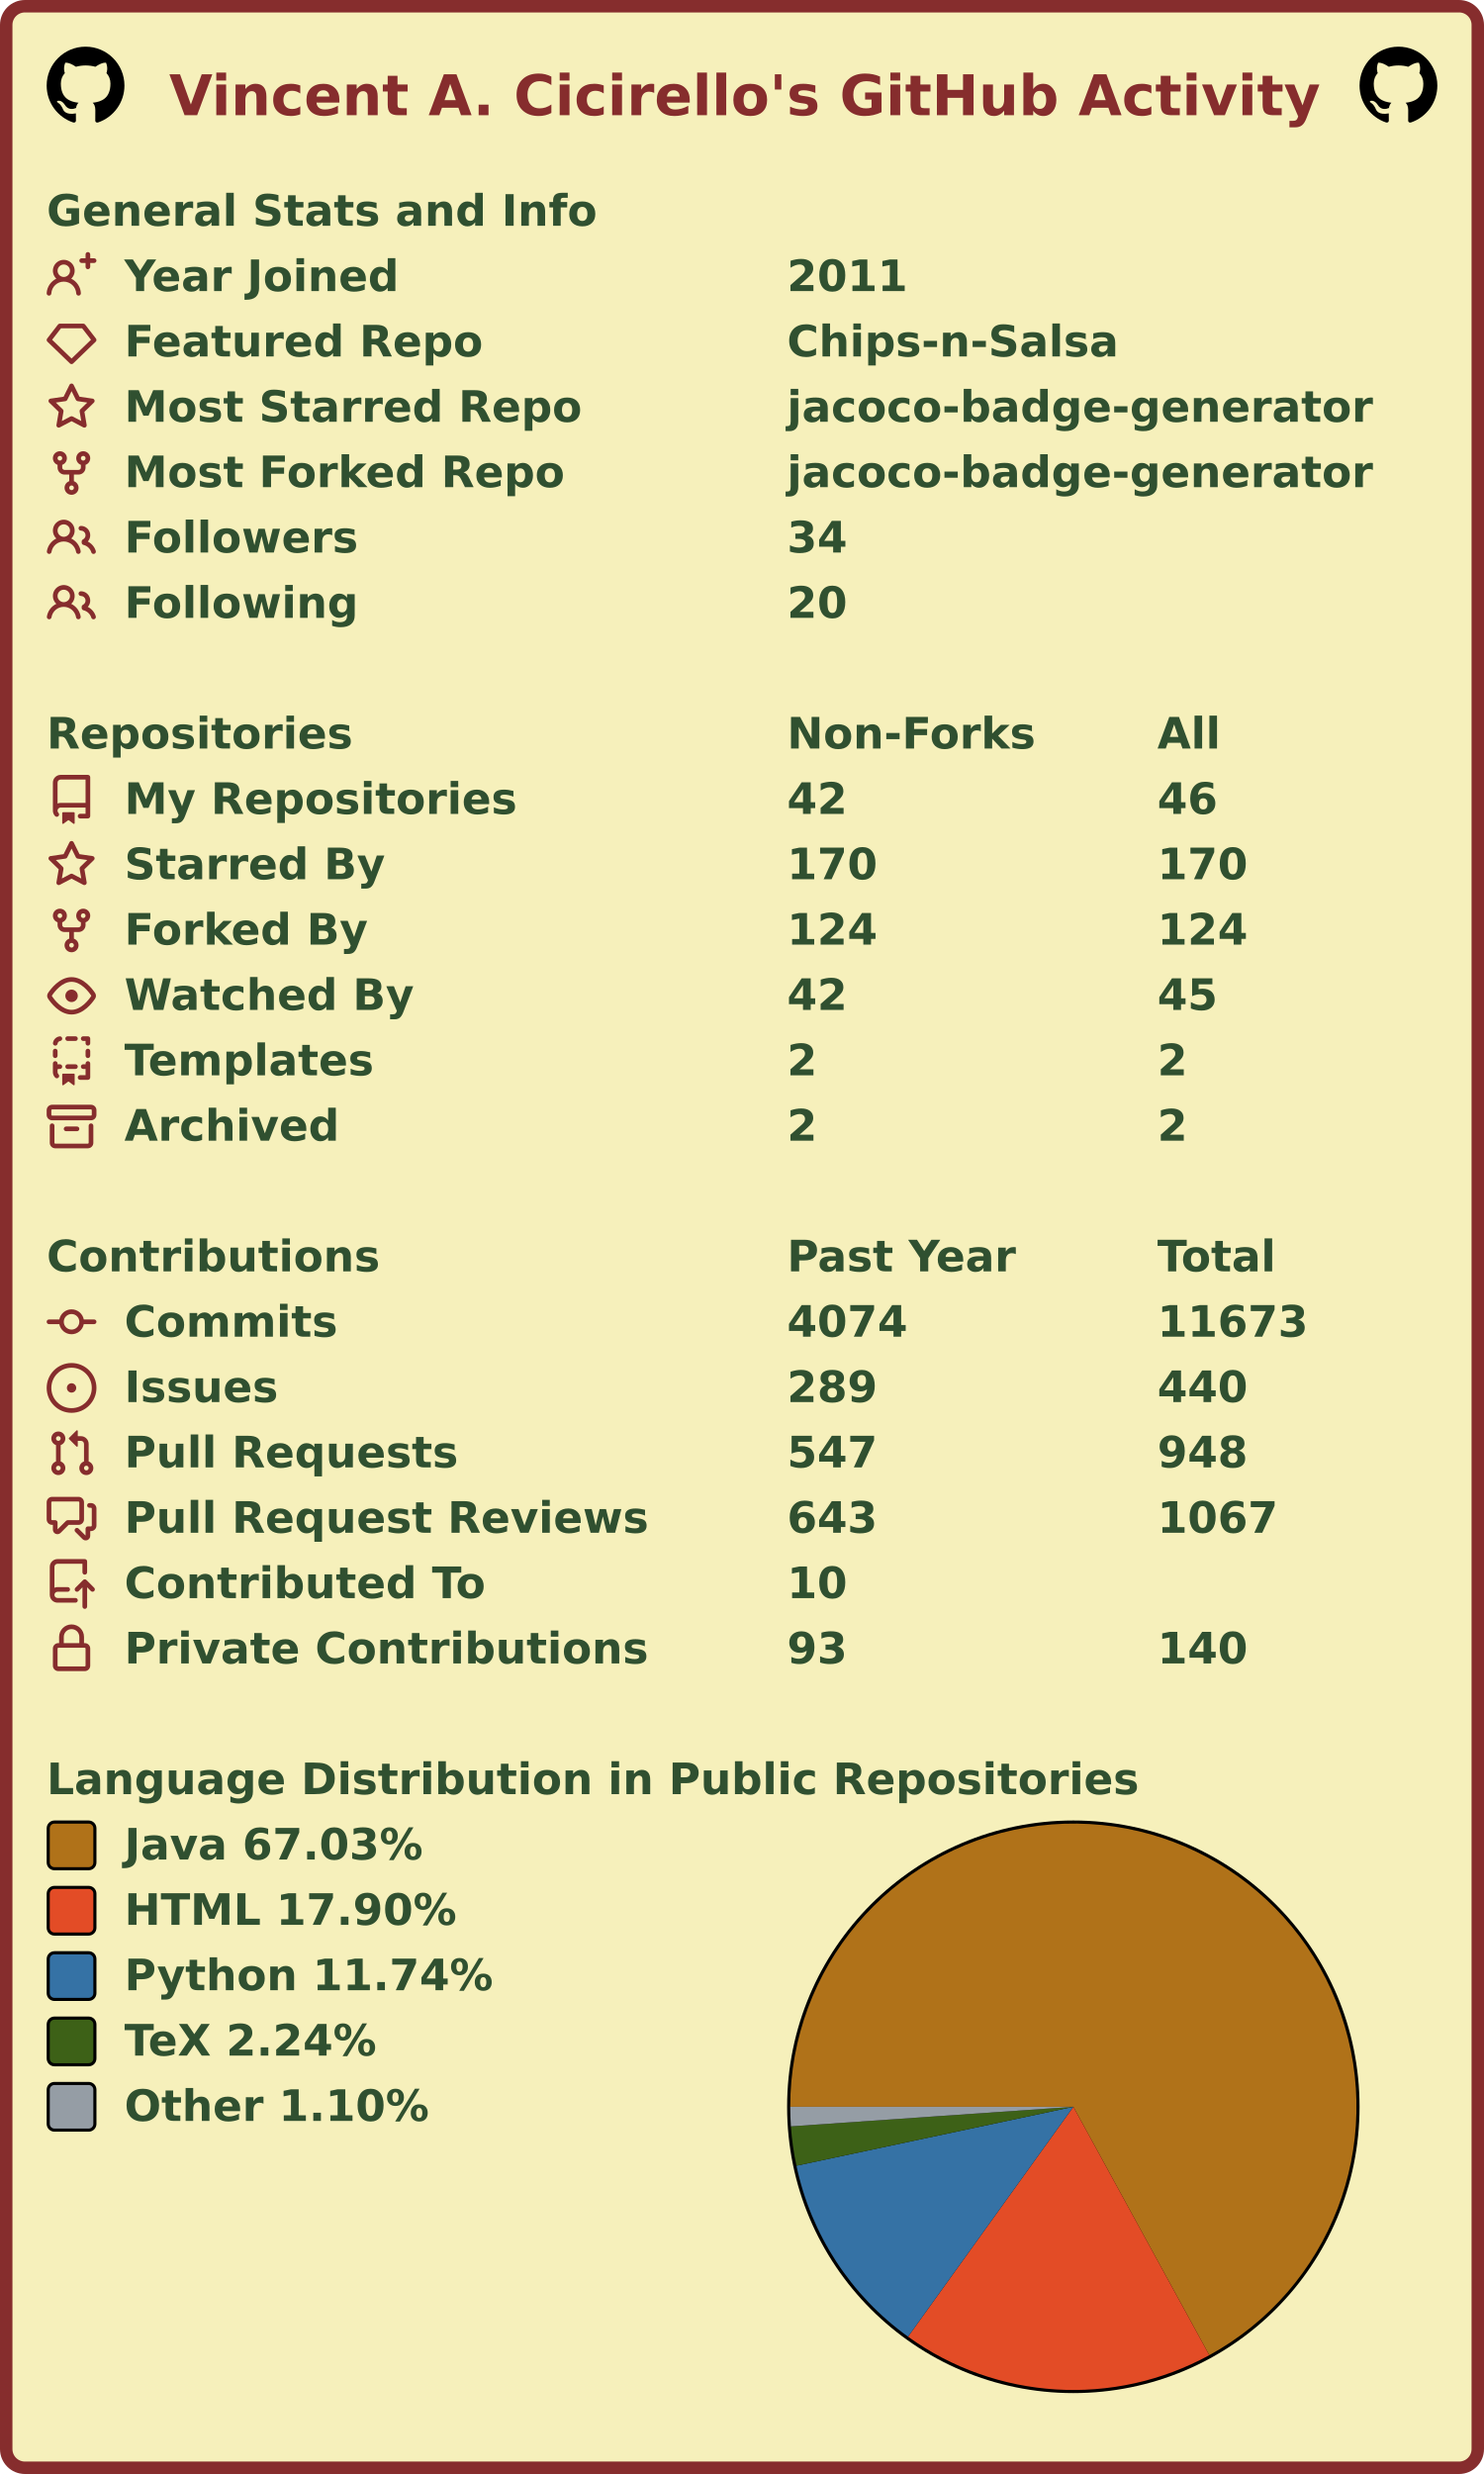
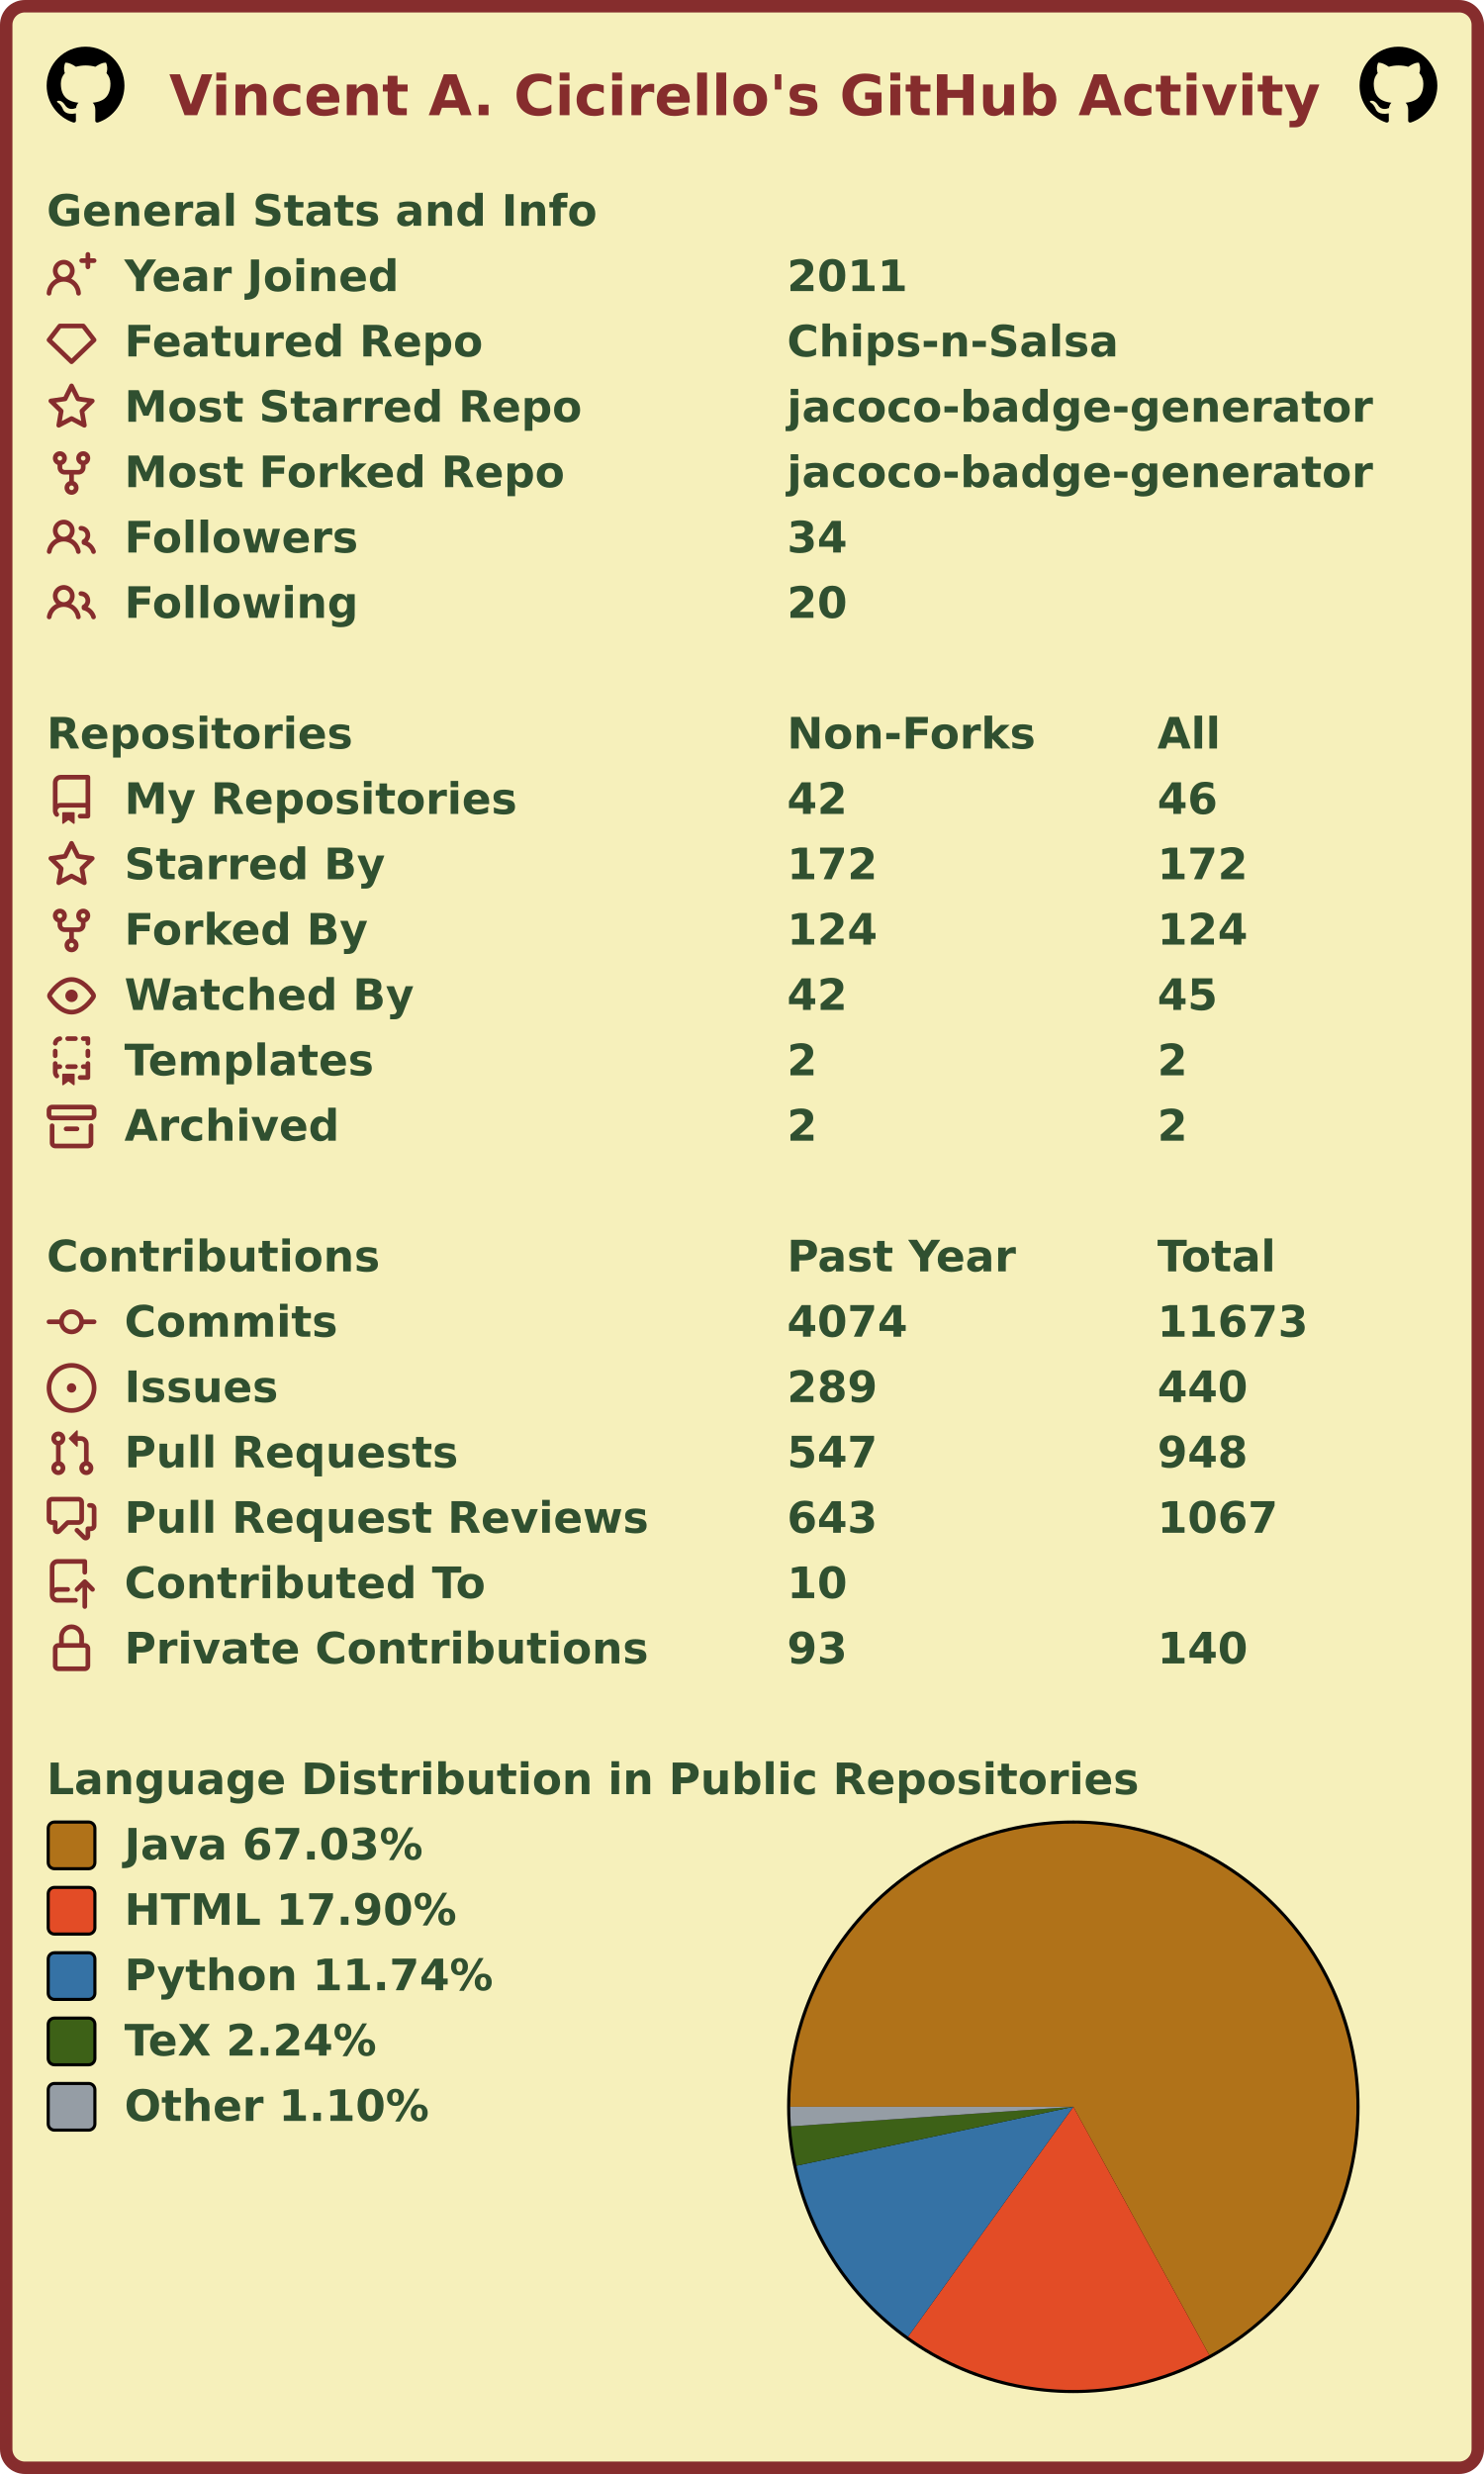
<svg xmlns="http://www.w3.org/2000/svg" width="477" height="795" viewBox="0 0 477 795" lang="en" xml:lang="en">
  <rect x="2" y="2" stroke-width="4" rx="6" width="473" height="791" stroke="#862d2d" fill="#f6f0bb" />
  <g font-weight="600" font-size="110pt" font-family="Verdana,Geneva,DejaVu Sans,sans-serif" text-rendering="geometricPrecision">
    <text x="442" y="301" lengthAdjust="spacingAndGlyphs" textLength="2985" transform="scale(0.123)" fill="#862d2d">Vincent A. Cicirello's GitHub Activity</text>
    <svg x="15" y="15" width="25" height="25" viewBox="0 0 16 16">
      <path fill="#000000" fill-rule="evenodd" d="M8 0C3.58 0 0 3.58 0 8c0 3.54 2.29 6.53 5.47 7.59.4.07.55-.17.55-.38 0-.19-.01-.82-.01-1.49-2.01.37-2.53-.49-2.69-.94-.09-.23-.48-.94-.82-1.13-.28-.15-.68-.52-.01-.53.63-.01 1.08.58 1.23.82.72 1.21 1.87.87 2.33.66.07-.52.28-.87.51-1.07-1.78-.2-3.64-.89-3.64-3.95 0-.87.31-1.59.82-2.15-.08-.2-.36-1.02.08-2.12 0 0 .67-.21 2.2.82.64-.18 1.32-.27 2-.27.68 0 1.36.09 2 .27 1.53-1.04 2.2-.82 2.2-.82.44 1.1.16 1.92.08 2.12.51.56.82 1.27.82 2.15 0 3.07-1.87 3.75-3.65 3.95.29.25.54.73.54 1.48 0 1.07-.01 1.93-.01 2.2 0 .21.15.46.55.38A8.013 8.013 0 0016 8c0-4.42-3.58-8-8-8z" />
    </svg>
    <svg x="437" y="15" width="25" height="25" viewBox="0 0 16 16">
      <path fill="#000000" fill-rule="evenodd" d="M8 0C3.58 0 0 3.58 0 8c0 3.54 2.29 6.53 5.47 7.59.4.07.55-.17.55-.38 0-.19-.01-.82-.01-1.49-2.01.37-2.53-.49-2.69-.94-.09-.23-.48-.94-.82-1.13-.28-.15-.68-.52-.01-.53.63-.01 1.08.58 1.23.82.72 1.21 1.87.87 2.33.66.07-.52.28-.87.51-1.07-1.78-.2-3.64-.89-3.64-3.95 0-.87.31-1.59.82-2.15-.08-.2-.36-1.02.08-2.12 0 0 .67-.21 2.2.82.64-.18 1.32-.27 2-.27.68 0 1.36.09 2 .27 1.53-1.04 2.2-.82 2.2-.82.44 1.1.16 1.92.08 2.12.51.56.82 1.27.82 2.15 0 3.07-1.87 3.75-3.65 3.95.29.25.54.73.54 1.48 0 1.07-.01 1.93-.01 2.2 0 .21.15.46.55.38A8.013 8.013 0 0016 8c0-4.42-3.58-8-8-8z" />
    </svg>
    <g transform="translate(0, 60)" fill="#305030">
      <g transform="translate(15, 0)">
        <g transform="scale(0.095)">
          <text x="0" y="132" textLength="1851" lengthAdjust="spacingAndGlyphs">General Stats and Info</text>
        </g>
      </g>
      <g transform="translate(15, 21)">
        <path fill="#862d2d" fill-rule="evenodd" d="M13.25 0a.75.75 0 01.75.75V2h1.25a.75.75 0 010 1.5H14v1.25a.75.75 0 01-1.5 0V3.5h-1.25a.75.75 0 010-1.5h1.25V.75a.75.75 0 01.75-.75zM5.5 4a2 2 0 100 4 2 2 0 000-4zm2.4 4.548a3.5 3.5 0 10-4.799 0 5.527 5.527 0 00-3.1 4.66.75.75 0 101.498.085A4.01 4.01 0 015.5 9.5a4.01 4.01 0 014.001 3.793.75.75 0 101.498-.086 5.527 5.527 0 00-3.1-4.659z" />
        <g transform="scale(0.095)">
          <text lengthAdjust="spacingAndGlyphs" textLength="932" x="263" y="132">Year Joined</text>
          <text lengthAdjust="spacingAndGlyphs" textLength="420" x="2505" y="132">2011</text>
        </g>
      </g>
      <g transform="translate(15, 42)">
        <path fill="#862d2d" fill-rule="evenodd" d="M3.637 2.291A.75.75 0 014.23 2h7.54a.75.75 0 01.593.291l3.48 4.5a.75.75 0 01-.072.999l-7.25 7a.75.75 0 01-1.042 0l-7.25-7a.75.75 0 01-.072-.999l3.48-4.5zM4.598 3.5L1.754 7.177 8 13.207l6.246-6.03L11.402 3.5H4.598z" />
        <g transform="scale(0.095)">
          <text lengthAdjust="spacingAndGlyphs" textLength="1215" x="263" y="132">Featured Repo</text>
          <text lengthAdjust="spacingAndGlyphs" textLength="1120" x="2505" y="132">Chips-n-Salsa</text>
        </g>
      </g>
      <g transform="translate(15, 63)">
        <path fill="#862d2d" fill-rule="evenodd" d="M8 .25a.75.75 0 01.673.418l1.882 3.815 4.21.612a.75.75 0 01.416 1.279l-3.046 2.97.719 4.192a.75.75 0 01-1.088.791L8 12.347l-3.766 1.98a.75.75 0 01-1.088-.79l.72-4.194L.818 6.374a.75.75 0 01.416-1.28l4.21-.611L7.327.668A.75.75 0 018 .25zm0 2.445L6.615 5.5a.75.75 0 01-.564.41l-3.097.45 2.24 2.184a.75.75 0 01.216.664l-.528 3.084 2.769-1.456a.75.75 0 01.698 0l2.77 1.456-.53-3.084a.75.75 0 01.216-.664l2.24-2.183-3.096-.45a.75.75 0 01-.564-.41L8 2.694v.001z" />
        <g transform="scale(0.095)">
          <text lengthAdjust="spacingAndGlyphs" textLength="1532" x="263" y="132">Most Starred Repo</text>
          <text lengthAdjust="spacingAndGlyphs" textLength="1986" x="2505" y="132">jacoco-badge-generator</text>
        </g>
      </g>
      <g transform="translate(15, 84)">
        <path fill="#862d2d" fill-rule="evenodd" d="M5 3.25a.75.75 0 11-1.5 0 .75.75 0 011.5 0zm0 2.122a2.25 2.25 0 10-1.5 0v.878A2.25 2.25 0 005.75 8.5h1.5v2.128a2.251 2.251 0 101.5 0V8.5h1.5a2.25 2.25 0 002.25-2.25v-.878a2.25 2.25 0 10-1.5 0v.878a.75.75 0 01-.75.75h-4.5A.75.75 0 015 6.25v-.878zm3.75 7.378a.75.75 0 11-1.5 0 .75.75 0 011.5 0zm3-8.75a.75.75 0 100-1.5.75.75 0 000 1.5z" />
        <g transform="scale(0.095)">
          <text lengthAdjust="spacingAndGlyphs" textLength="1485" x="263" y="132">Most Forked Repo</text>
          <text lengthAdjust="spacingAndGlyphs" textLength="1986" x="2505" y="132">jacoco-badge-generator</text>
        </g>
      </g>
      <g transform="translate(15, 105)">
        <path fill="#862d2d" fill-rule="evenodd" d="M5.5 3.5a2 2 0 100 4 2 2 0 000-4zM2 5.5a3.5 3.5 0 115.898 2.549 5.507 5.507 0 013.034 4.084.75.75 0 11-1.482.235 4.001 4.001 0 00-7.9 0 .75.75 0 01-1.482-.236A5.507 5.507 0 013.102 8.05 3.49 3.49 0 012 5.5zM11 4a.75.75 0 100 1.5 1.5 1.5 0 01.666 2.844.75.75 0 00-.416.672v.352a.75.75 0 00.574.73c1.2.289 2.162 1.2 2.522 2.372a.75.75 0 101.434-.44 5.01 5.01 0 00-2.56-3.012A3 3 0 0011 4z" />
        <g transform="scale(0.095)">
          <text lengthAdjust="spacingAndGlyphs" textLength="778" x="263" y="132">Followers</text>
          <text lengthAdjust="spacingAndGlyphs" textLength="210" x="2505" y="132">34</text>
        </g>
      </g>
      <g transform="translate(15, 126)">
        <path fill="#862d2d" fill-rule="evenodd" d="M5.5 3.5a2 2 0 100 4 2 2 0 000-4zM2 5.5a3.5 3.5 0 115.898 2.549 5.507 5.507 0 013.034 4.084.75.75 0 11-1.482.235 4.001 4.001 0 00-7.9 0 .75.75 0 01-1.482-.236A5.507 5.507 0 013.102 8.05 3.49 3.49 0 012 5.5zM11 4a.75.75 0 100 1.5 1.5 1.5 0 01.666 2.844.75.75 0 00-.416.672v.352a.75.75 0 00.574.73c1.2.289 2.162 1.2 2.522 2.372a.75.75 0 101.434-.44 5.01 5.01 0 00-2.56-3.012A3 3 0 0011 4z" />
        <g transform="scale(0.095)">
          <text lengthAdjust="spacingAndGlyphs" textLength="780" x="263" y="132">Following</text>
          <text lengthAdjust="spacingAndGlyphs" textLength="210" x="2505" y="132">20</text>
        </g>
      </g>
    </g>
    <g transform="translate(0, 228)" fill="#305030">
      <g transform="translate(15, 0)">
        <g transform="scale(0.095)">
          <text x="0" y="132" textLength="1020" lengthAdjust="spacingAndGlyphs">Repositories</text>
          <text x="2505" y="132" textLength="832" lengthAdjust="spacingAndGlyphs">Non-Forks</text>
          <text x="3758" y="132" textLength="206" lengthAdjust="spacingAndGlyphs">All</text>
        </g>
      </g>
      <g transform="translate(15, 21)">
        <path fill="#862d2d" fill-rule="evenodd" d="M2 2.5A2.5 2.5 0 014.5 0h8.75a.75.75 0 01.75.75v12.5a.75.75 0 01-.75.75h-2.5a.75.75 0 110-1.5h1.75v-2h-8a1 1 0 00-.714 1.7.75.75 0 01-1.072 1.05A2.495 2.495 0 012 11.5v-9zm10.5-1V9h-8c-.356 0-.694.074-1 .208V2.5a1 1 0 011-1h8zM5 12.25v3.25a.25.25 0 00.4.2l1.45-1.087a.25.25 0 01.3 0L8.6 15.7a.25.25 0 00.4-.2v-3.25a.25.25 0 00-.25-.25h-3.5a.25.25 0 00-.25.25z" />
        <g transform="scale(0.095)">
          <text lengthAdjust="spacingAndGlyphs" textLength="1312" x="263" y="132">My Repositories</text>
          <text lengthAdjust="spacingAndGlyphs" textLength="210" x="2505" y="132">42</text>
          <text lengthAdjust="spacingAndGlyphs" textLength="210" x="3758" y="132">46</text>
        </g>
      </g>
      <g transform="translate(15, 42)">
        <path fill="#862d2d" fill-rule="evenodd" d="M8 .25a.75.75 0 01.673.418l1.882 3.815 4.21.612a.75.75 0 01.416 1.279l-3.046 2.97.719 4.192a.75.75 0 01-1.088.791L8 12.347l-3.766 1.98a.75.75 0 01-1.088-.79l.72-4.194L.818 6.374a.75.75 0 01.416-1.28l4.21-.611L7.327.668A.75.75 0 018 .25zm0 2.445L6.615 5.5a.75.75 0 01-.564.41l-3.097.45 2.24 2.184a.75.75 0 01.216.664l-.528 3.084 2.769-1.456a.75.75 0 01.698 0l2.77 1.456-.53-3.084a.75.75 0 01.216-.664l2.24-2.183-3.096-.45a.75.75 0 01-.564-.41L8 2.694v.001z" />
        <g transform="scale(0.095)">
          <text lengthAdjust="spacingAndGlyphs" textLength="874" x="263" y="132">Starred By</text>
-           <text lengthAdjust="spacingAndGlyphs" textLength="315" x="2505" y="132">170</text>
-           <text lengthAdjust="spacingAndGlyphs" textLength="315" x="3758" y="132">170</text>
+           <text lengthAdjust="spacingAndGlyphs" textLength="315" x="2505" y="132">172</text>
+           <text lengthAdjust="spacingAndGlyphs" textLength="315" x="3758" y="132">172</text>
        </g>
      </g>
      <g transform="translate(15, 63)">
        <path fill="#862d2d" fill-rule="evenodd" d="M5 3.25a.75.75 0 11-1.5 0 .75.75 0 011.5 0zm0 2.122a2.25 2.25 0 10-1.5 0v.878A2.25 2.25 0 005.75 8.5h1.5v2.128a2.251 2.251 0 101.5 0V8.5h1.5a2.25 2.25 0 002.25-2.25v-.878a2.25 2.25 0 10-1.5 0v.878a.75.75 0 01-.75.75h-4.5A.75.75 0 015 6.25v-.878zm3.75 7.378a.75.75 0 11-1.5 0 .75.75 0 011.5 0zm3-8.75a.75.75 0 100-1.5.75.75 0 000 1.5z" />
        <g transform="scale(0.095)">
          <text lengthAdjust="spacingAndGlyphs" textLength="828" x="263" y="132">Forked By</text>
          <text lengthAdjust="spacingAndGlyphs" textLength="315" x="2505" y="132">124</text>
          <text lengthAdjust="spacingAndGlyphs" textLength="315" x="3758" y="132">124</text>
        </g>
      </g>
      <g transform="translate(15, 84)">
        <path fill="#862d2d" fill-rule="evenodd" d="M1.679 7.932c.412-.621 1.242-1.75 2.366-2.717C5.175 4.242 6.527 3.5 8 3.5c1.473 0 2.824.742 3.955 1.715 1.124.967 1.954 2.096 2.366 2.717a.119.119 0 010 .136c-.412.621-1.242 1.75-2.366 2.717C10.825 11.758 9.473 12.5 8 12.5c-1.473 0-2.824-.742-3.955-1.715C2.92 9.818 2.09 8.69 1.679 8.068a.119.119 0 010-.136zM8 2c-1.981 0-3.67.992-4.933 2.078C1.797 5.169.88 6.423.43 7.1a1.619 1.619 0 000 1.798c.45.678 1.367 1.932 2.637 3.024C4.329 13.008 6.019 14 8 14c1.981 0 3.67-.992 4.933-2.078 1.27-1.091 2.187-2.345 2.637-3.023a1.619 1.619 0 000-1.798c-.45-.678-1.367-1.932-2.637-3.023C11.671 2.992 9.981 2 8 2zm0 8a2 2 0 100-4 2 2 0 000 4z" />
        <g transform="scale(0.095)">
          <text lengthAdjust="spacingAndGlyphs" textLength="993" x="263" y="132">Watched By</text>
          <text lengthAdjust="spacingAndGlyphs" textLength="210" x="2505" y="132">42</text>
          <text lengthAdjust="spacingAndGlyphs" textLength="210" x="3758" y="132">45</text>
        </g>
      </g>
      <g transform="translate(15, 105)">
        <path fill="#862d2d" fill-rule="evenodd" d="M6 .75A.75.75 0 016.75 0h2.5a.75.75 0 010 1.5h-2.5A.75.75 0 016 .75zm5 0a.75.75 0 01.75-.75h1.5a.75.75 0 01.75.75v1.5a.75.75 0 01-1.5 0V1.5h-.75A.75.75 0 0111 .75zM4.992.662a.75.75 0 01-.636.848c-.436.063-.783.41-.846.846a.75.75 0 01-1.485-.212A2.501 2.501 0 014.144.025a.75.75 0 01.848.637zM2.75 4a.75.75 0 01.75.75v1.5a.75.75 0 01-1.5 0v-1.5A.75.75 0 012.75 4zm10.5 0a.75.75 0 01.75.75v1.5a.75.75 0 01-1.5 0v-1.5a.75.75 0 01.75-.75zM2.75 8a.75.75 0 01.75.75v.268A1.72 1.72 0 013.75 9h.5a.75.75 0 010 1.5h-.5a.25.25 0 00-.25.25v.75c0 .28.114.532.3.714a.75.75 0 01-1.05 1.072A2.495 2.495 0 012 11.5V8.75A.75.75 0 012.75 8zm10.5 0a.75.75 0 01.75.75v4.5a.75.75 0 01-.75.75h-2.5a.75.75 0 010-1.5h1.75v-2h-.75a.75.75 0 010-1.5h.75v-.25a.75.75 0 01.75-.75zM6 9.75A.75.75 0 016.75 9h2.5a.75.75 0 010 1.5h-2.5A.75.75 0 016 9.75zm-1 2.5v3.25a.25.25 0 00.4.2l1.45-1.087a.25.25 0 01.3 0L8.6 15.7a.25.25 0 00.4-.2v-3.25a.25.25 0 00-.25-.25h-3.5a.25.25 0 00-.25.25z" />
        <g transform="scale(0.095)">
          <text lengthAdjust="spacingAndGlyphs" textLength="868" x="263" y="132">Templates</text>
          <text lengthAdjust="spacingAndGlyphs" textLength="105" x="2505" y="132">2</text>
          <text lengthAdjust="spacingAndGlyphs" textLength="105" x="3758" y="132">2</text>
        </g>
      </g>
      <g transform="translate(15, 126)">
        <path fill="#862d2d" fill-rule="evenodd" d="M1.75 2.5a.25.25 0 00-.25.25v1.5c0 .138.112.25.25.25h12.5a.25.25 0 00.25-.25v-1.5a.25.25 0 00-.25-.25H1.75zM0 2.75C0 1.784.784 1 1.75 1h12.5c.966 0 1.75.784 1.75 1.75v1.5A1.75 1.75 0 0114.25 6H1.75A1.75 1.75 0 010 4.25v-1.5zM1.75 7a.75.75 0 01.75.75v5.5c0 .138.112.25.25.25h10.5a.25.25 0 00.25-.25v-5.5a.75.75 0 111.5 0v5.5A1.75 1.75 0 0113.25 15H2.75A1.75 1.75 0 011 13.25v-5.5A.75.75 0 011.75 7zm4.5 1a.75.75 0 000 1.5h3.5a.75.75 0 100-1.5h-3.5z" />
        <g transform="scale(0.095)">
          <text lengthAdjust="spacingAndGlyphs" textLength="726" x="263" y="132">Archived</text>
          <text lengthAdjust="spacingAndGlyphs" textLength="105" x="2505" y="132">2</text>
          <text lengthAdjust="spacingAndGlyphs" textLength="105" x="3758" y="132">2</text>
        </g>
      </g>
    </g>
    <g transform="translate(0, 396)" fill="#305030">
      <g transform="translate(15, 0)">
        <g transform="scale(0.095)">
          <text x="0" y="132" textLength="1112" lengthAdjust="spacingAndGlyphs">Contributions</text>
          <text x="2505" y="132" textLength="774" lengthAdjust="spacingAndGlyphs">Past Year</text>
          <text x="3758" y="132" textLength="414" lengthAdjust="spacingAndGlyphs">Total</text>
        </g>
      </g>
      <g transform="translate(15, 21)">
        <path fill="#862d2d" fill-rule="evenodd" d="M10.5 7.75a2.5 2.5 0 11-5 0 2.5 2.5 0 015 0zm1.43.75a4.002 4.002 0 01-7.86 0H.75a.75.75 0 110-1.5h3.32a4.001 4.001 0 017.86 0h3.32a.75.75 0 110 1.5h-3.32z" />
        <g transform="scale(0.095)">
          <text lengthAdjust="spacingAndGlyphs" textLength="734" x="263" y="132">Commits</text>
          <text lengthAdjust="spacingAndGlyphs" textLength="420" x="2505" y="132">4074</text>
          <text lengthAdjust="spacingAndGlyphs" textLength="525" x="3758" y="132">11673</text>
        </g>
      </g>
      <g transform="translate(15, 42)">
        <path fill="#862d2d" d="M8 9.5a1.5 1.5 0 100-3 1.5 1.5 0 000 3z" />
        <path fill="#862d2d" fill-rule="evenodd" d="M8 0a8 8 0 100 16A8 8 0 008 0zM1.5 8a6.5 6.5 0 1113 0 6.5 6.5 0 01-13 0z" />
        <g transform="scale(0.095)">
          <text lengthAdjust="spacingAndGlyphs" textLength="512" x="263" y="132">Issues</text>
          <text lengthAdjust="spacingAndGlyphs" textLength="315" x="2505" y="132">289</text>
          <text lengthAdjust="spacingAndGlyphs" textLength="315" x="3758" y="132">440</text>
        </g>
      </g>
      <g transform="translate(15, 63)">
        <path fill="#862d2d" fill-rule="evenodd" d="M7.177 3.073L9.573.677A.25.25 0 0110 .854v4.792a.25.25 0 01-.427.177L7.177 3.427a.25.25 0 010-.354zM3.75 2.5a.75.75 0 100 1.5.75.75 0 000-1.5zm-2.25.75a2.25 2.25 0 113 2.122v5.256a2.251 2.251 0 11-1.5 0V5.372A2.25 2.25 0 011.5 3.25zM11 2.5h-1V4h1a1 1 0 011 1v5.628a2.251 2.251 0 101.5 0V5A2.5 2.5 0 0011 2.5zm1 10.25a.75.75 0 111.5 0 .75.75 0 01-1.5 0zM3.75 12a.75.75 0 100 1.5.75.75 0 000-1.5z" />
        <g transform="scale(0.095)">
          <text lengthAdjust="spacingAndGlyphs" textLength="1113" x="263" y="132">Pull Requests</text>
          <text lengthAdjust="spacingAndGlyphs" textLength="315" x="2505" y="132">547</text>
          <text lengthAdjust="spacingAndGlyphs" textLength="315" x="3758" y="132">948</text>
        </g>
      </g>
      <g transform="translate(15, 84)">
        <path fill="#862d2d" fill-rule="evenodd" d="M1.5 2.75a.25.25 0 01.25-.25h8.5a.25.25 0 01.25.25v5.5a.25.25 0 01-.25.25h-3.5a.75.75 0 00-.53.22L3.5 11.44V9.25a.75.75 0 00-.75-.75h-1a.25.25 0 01-.25-.25v-5.5zM1.75 1A1.75 1.75 0 000 2.75v5.5C0 9.216.784 10 1.75 10H2v1.543a1.457 1.457 0 002.487 1.03L7.061 10h3.189A1.75 1.75 0 0012 8.25v-5.5A1.75 1.75 0 0010.25 1h-8.5zM14.5 4.75a.25.25 0 00-.25-.25h-.5a.75.75 0 110-1.5h.5c.966 0 1.75.784 1.75 1.75v5.5A1.75 1.75 0 0114.25 12H14v1.543a1.457 1.457 0 01-2.487 1.03L9.22 12.28a.75.75 0 111.06-1.06l2.22 2.22v-2.19a.75.75 0 01.75-.75h1a.25.25 0 00.25-.25v-5.5z" />
        <g transform="scale(0.095)">
          <text lengthAdjust="spacingAndGlyphs" textLength="1762" x="263" y="132">Pull Request Reviews</text>
          <text lengthAdjust="spacingAndGlyphs" textLength="315" x="2505" y="132">643</text>
          <text lengthAdjust="spacingAndGlyphs" textLength="420" x="3758" y="132">1067</text>
        </g>
      </g>
      <g transform="translate(15, 105)">
        <path fill="#862d2d" fill-rule="evenodd" d="M1 2.5A2.5 2.5 0 013.5 0h8.75a.75.75 0 01.75.75v3.5a.75.75 0 01-1.5 0V1.5h-8a1 1 0 00-1 1v6.708A2.492 2.492 0 013.5 9h3.25a.75.75 0 010 1.5H3.5a1 1 0 100 2h5.75a.75.75 0 010 1.5H3.5A2.5 2.5 0 011 11.5v-9zm13.23 7.79a.75.75 0 001.06-1.06l-2.505-2.505a.75.75 0 00-1.06 0L9.22 9.229a.75.75 0 001.06 1.061l1.225-1.224v6.184a.75.75 0 001.5 0V9.066l1.224 1.224z" />
        <g transform="scale(0.095)">
          <text lengthAdjust="spacingAndGlyphs" textLength="1234" x="263" y="132">Contributed To</text>
          <text lengthAdjust="spacingAndGlyphs" textLength="210" x="2505" y="132">10</text>
        </g>
      </g>
      <g transform="translate(15, 126)">
        <path fill="#862d2d" fill-rule="evenodd" d="M4 4v2h-.25A1.75 1.75 0 002 7.75v5.5c0 .966.784 1.75 1.75 1.75h8.5A1.75 1.75 0 0014 13.25v-5.5A1.75 1.75 0 0012.25 6H12V4a4 4 0 10-8 0zm6.5 2V4a2.5 2.5 0 00-5 0v2h5zM12 7.5h.25a.25.25 0 01.25.25v5.5a.25.25 0 01-.25.25h-8.5a.25.25 0 01-.25-.25v-5.5a.25.25 0 01.25-.25H12z" />
        <g transform="scale(0.095)">
          <text lengthAdjust="spacingAndGlyphs" textLength="1742" x="263" y="132">Private Contributions</text>
          <text lengthAdjust="spacingAndGlyphs" textLength="210" x="2505" y="132">93</text>
          <text lengthAdjust="spacingAndGlyphs" textLength="315" x="3758" y="132">140</text>
        </g>
      </g>
    </g>
    <g transform="translate(0, 564)" fill="#305030">
      <g transform="translate(15, 0)">
        <g transform="scale(0.095)">
          <text x="0" y="132" textLength="3652" lengthAdjust="spacingAndGlyphs">Language Distribution in Public Repositories</text>
        </g>
      </g>
      <g transform="translate(253, 21)">
        <circle cx="92" cy="92" r="92" fill="#000000" />
      </g>
      <g transform="translate(254, 22)">
        <g>
          <path fill-rule="evenodd" fill="#b07219" d="M 0.0,91 A 91 91 0 1 1 134.706 170.817 L 91,91 Z" />
          <path fill-rule="evenodd" fill="#e34c26" d="M 134.706,170.817 A 91 91 0 0 1 37.862 164.874 L 91,91 Z" />
          <path fill-rule="evenodd" fill="#3572A5" d="M 37.862,164.874 A 91 91 0 0 1 1.992 109.937 L 91,91 Z" />
          <path fill-rule="evenodd" fill="#3D6117" d="M 1.992,109.937 A 91 91 0 0 1 0.217 97.281 L 91,91 Z" />
          <path fill-rule="evenodd" fill="#959da5" d="M 0.217,97.281 A 91 91 0 0 1 0.0 91 L 91,91 Z" />
          <animateTransform attributeName="transform" attributeType="XML" type="rotate" from="0 91 91" to="360 91 91" dur="10s" repeatCount="indefinite" />
        </g>
      </g>
      <g transform="translate(15, 21)">
        <rect x="0.5" y="0.5" rx="2" width="15" height="15" fill="#b07219" stroke-width="1" stroke="#000000" />
        <text transform="scale(0.095)" x="263" y="132" textLength="1038" lengthAdjust="spacingAndGlyphs">Java 67.03%</text>
      </g>
      <g transform="translate(15, 42)">
        <rect x="0.5" y="0.5" rx="2" width="15" height="15" fill="#e34c26" stroke-width="1" stroke="#000000" />
        <text transform="scale(0.095)" x="263" y="132" textLength="1142" lengthAdjust="spacingAndGlyphs">HTML 17.90%</text>
      </g>
      <g transform="translate(15, 63)">
        <rect x="0.5" y="0.5" rx="2" width="15" height="15" fill="#3572A5" stroke-width="1" stroke="#000000" />
        <text transform="scale(0.095)" x="263" y="132" textLength="1254" lengthAdjust="spacingAndGlyphs">Python 11.74%</text>
      </g>
      <g transform="translate(15, 84)">
        <rect x="0.5" y="0.5" rx="2" width="15" height="15" fill="#3D6117" stroke-width="1" stroke="#000000" />
        <text transform="scale(0.095)" x="263" y="132" textLength="894" lengthAdjust="spacingAndGlyphs">TeX 2.24%</text>
      </g>
      <g transform="translate(15, 105)">
        <rect x="0.5" y="0.5" rx="2" width="15" height="15" fill="#959da5" stroke-width="1" stroke="#000000" />
        <text transform="scale(0.095)" x="263" y="132" textLength="1047" lengthAdjust="spacingAndGlyphs">Other 1.10%</text>
      </g>
    </g>
  </g>
</svg>
